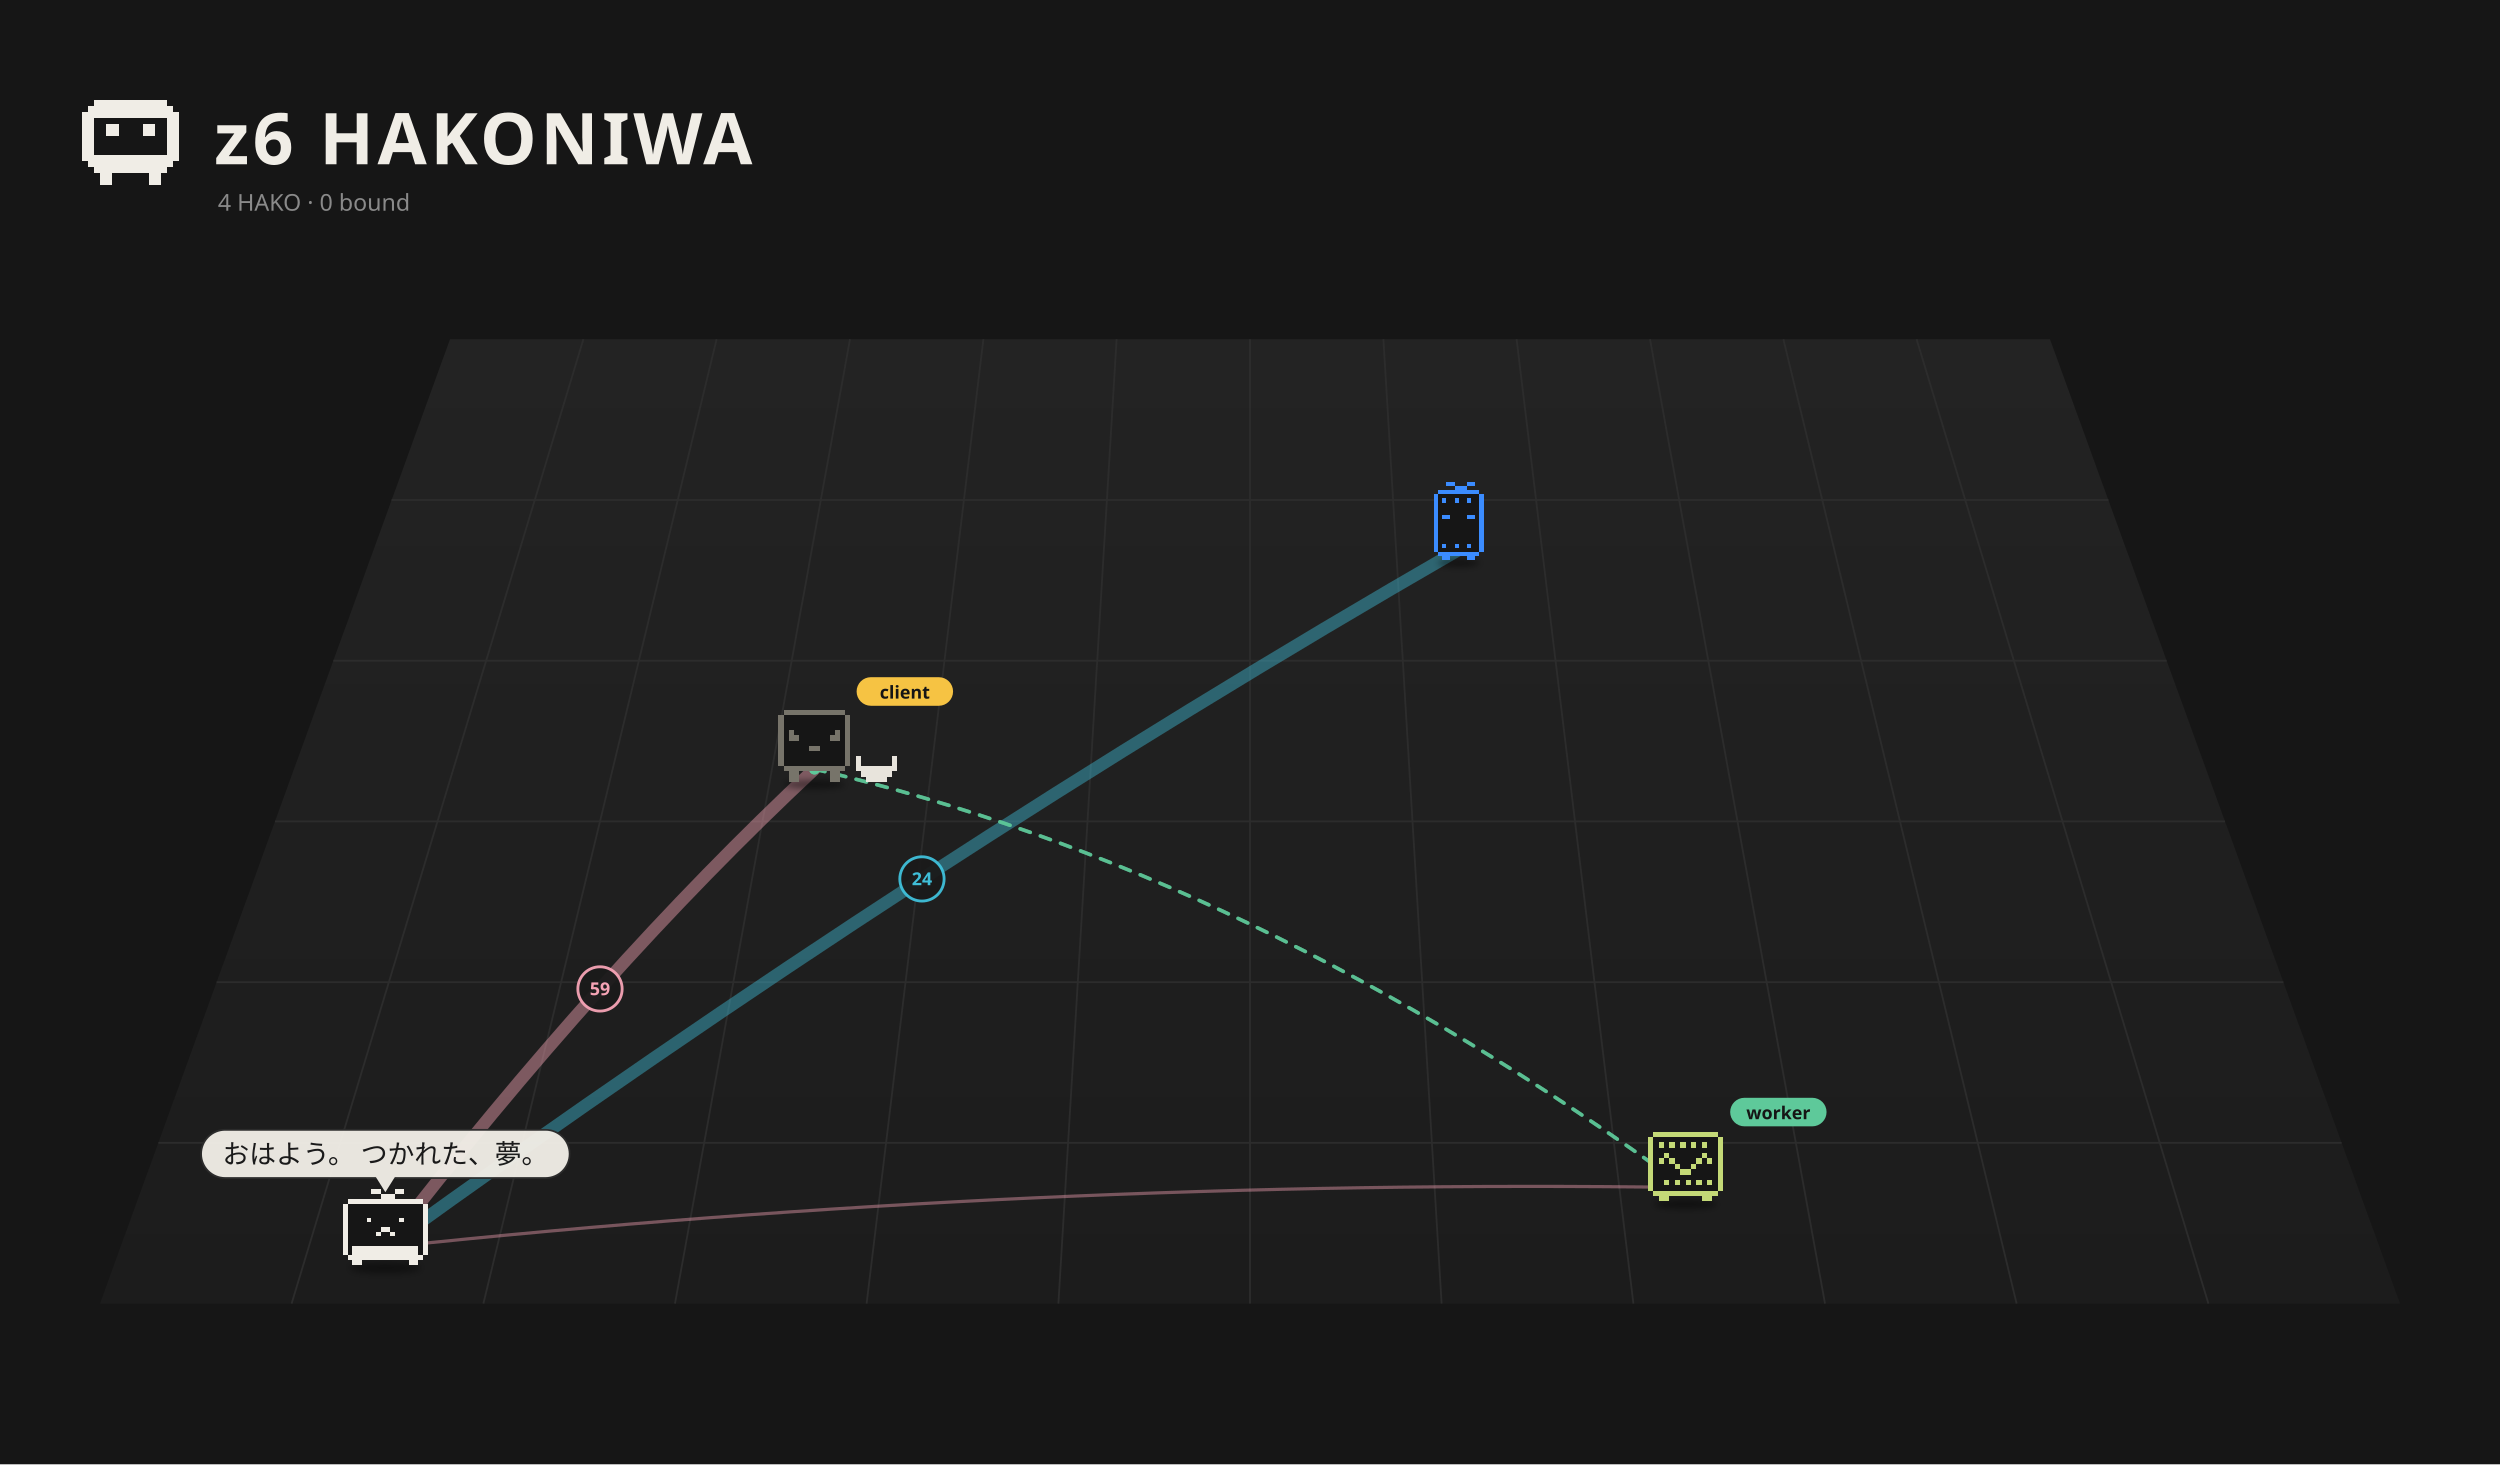
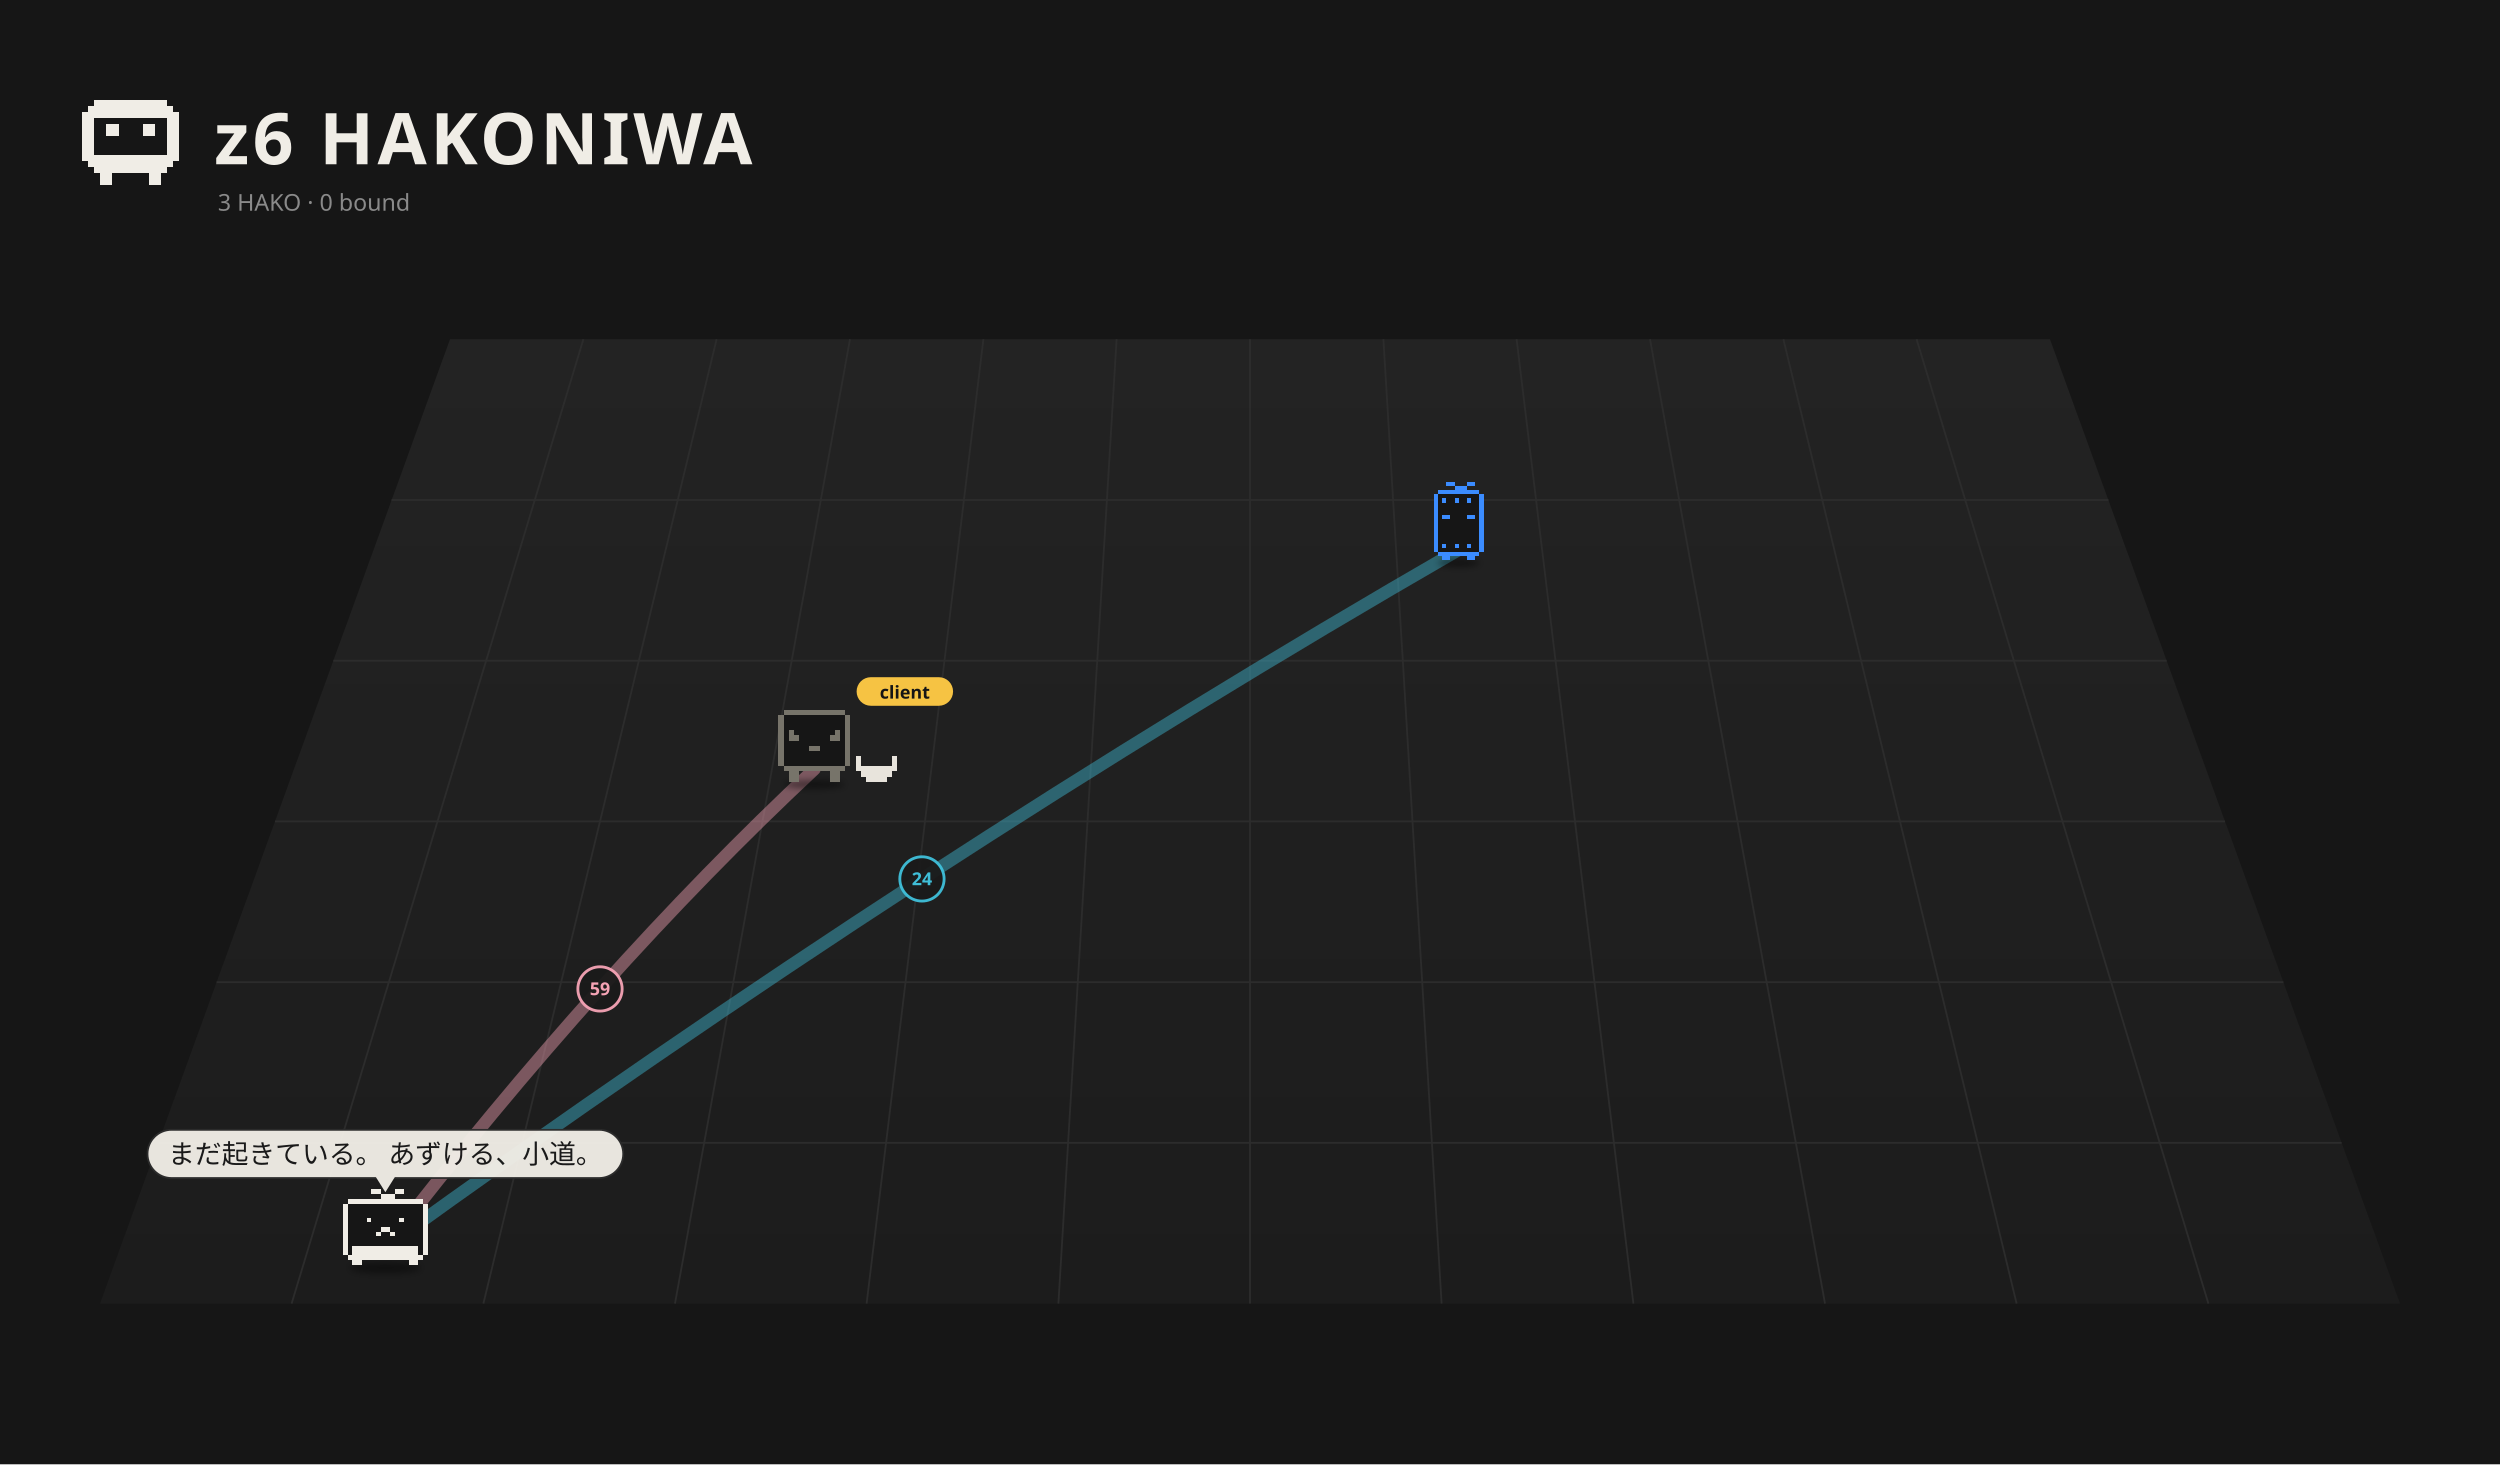
<svg xmlns="http://www.w3.org/2000/svg" viewBox="0 0 1400 820" width="1400" height="820">
  <rect width="1400" height="820" fill="#161616" />
  <defs>
    <linearGradient id="fl1" x1="0" y1="0" x2="0" y2="1">
      <stop offset="0" stop-color="#232323" />
      <stop offset="1" stop-color="#1c1c1c" />
    </linearGradient>
    <filter id="ds2" x="-30%" y="-80%" width="160%" height="260%">
      <feGaussianBlur stdDeviation="3.18" />
    </filter>
    <filter id="ds3" x="-30%" y="-80%" width="160%" height="260%">
      <feGaussianBlur stdDeviation="3.18" />
    </filter>
    <filter id="ds4" x="-30%" y="-80%" width="160%" height="260%">
-       <feGaussianBlur stdDeviation="2.88" />
-     </filter>
-     <filter id="ds5" x="-30%" y="-80%" width="160%" height="260%">
      <feGaussianBlur stdDeviation="3.18" />
    </filter>
  </defs>
  <path d="M252.0,190 L1148.0,190 L1344.0,730 L56.0,730 Z" fill="url(#fl1)" />
  <path d="M326.7,190.0 L163.3,730.0" stroke="#2c2c2c" stroke-width="1" />
  <path d="M401.3,190.0 L270.7,730.0" stroke="#2c2c2c" stroke-width="1" />
  <path d="M476.0,190.0 L378.0,730.0" stroke="#2c2c2c" stroke-width="1" />
  <path d="M550.7,190.0 L485.3,730.0" stroke="#2c2c2c" stroke-width="1" />
  <path d="M625.3,190.0 L592.7,730.0" stroke="#2c2c2c" stroke-width="1" />
  <path d="M700.0,190.0 L700.0,730.0" stroke="#2c2c2c" stroke-width="1" />
  <path d="M774.7,190.0 L807.3,730.0" stroke="#2c2c2c" stroke-width="1" />
  <path d="M849.3,190.0 L914.7,730.0" stroke="#2c2c2c" stroke-width="1" />
  <path d="M924.0,190.0 L1022.0,730.0" stroke="#2c2c2c" stroke-width="1" />
  <path d="M998.7,190.0 L1129.3,730.0" stroke="#2c2c2c" stroke-width="1" />
  <path d="M1073.3,190.0 L1236.7,730.0" stroke="#2c2c2c" stroke-width="1" />
  <path d="M219.3,280.0 L1180.7,280.0" stroke="#2c2c2c" stroke-width="1" />
  <path d="M186.7,370.0 L1213.3,370.0" stroke="#2c2c2c" stroke-width="1" />
  <path d="M154.0,460.0 L1246.0,460.0" stroke="#2c2c2c" stroke-width="1" />
  <path d="M121.3,550.0 L1278.7,550.0" stroke="#2c2c2c" stroke-width="1" />
  <path d="M88.7,640.0 L1311.3,640.0" stroke="#2c2c2c" stroke-width="1" />
  <path d="M52.80 56.00h40.80v3.40h-40.80zM49.40 59.40h47.60v3.40h-47.60zM46.00 62.80h54.40v3.40h-54.40zM46.00 66.20h6.80v3.40h-6.80zM93.60 66.20h6.80v3.40h-6.80zM46.00 69.60h6.80v3.40h-6.80zM59.60 69.60h6.80v3.40h-6.80zM80.00 69.60h6.80v3.40h-6.80zM93.60 69.60h6.80v3.40h-6.80zM46.00 73.00h6.80v3.40h-6.80zM59.60 73.00h6.80v3.40h-6.80zM80.00 73.00h6.80v3.40h-6.80zM93.60 73.00h6.80v3.40h-6.80zM46.00 76.40h6.80v3.40h-6.80zM93.60 76.40h6.80v3.40h-6.80zM46.00 79.80h6.80v3.40h-6.80zM93.60 79.80h6.80v3.40h-6.80zM46.00 83.20h6.80v3.40h-6.80zM93.60 83.20h6.80v3.40h-6.80zM46.00 86.60h54.40v3.40h-54.40zM49.40 90.00h47.60v3.40h-47.60zM52.80 93.40h40.80v3.40h-40.80zM56.20 96.80h6.80v3.40h-6.80zM83.40 96.80h6.80v3.40h-6.80zM56.20 100.20h6.80v3.40h-6.80zM83.40 100.20h6.80v3.40h-6.80z" fill="#f0ede6" shape-rendering="crispEdges" />
  <text x="120" y="92" font-size="40" font-weight="bold" font-family="sans-serif" fill="#f0ede6" letter-spacing="2">z6 HAKONIWA</text>
-   <text class="L-en" x="122" y="118" font-size="13" font-family="sans-serif" fill="#8a8a8a">4 HAKO · 0 bound</text>
-   <text class="L-ja" display="none" x="122" y="118" font-size="13" font-family="sans-serif" fill="#8a8a8a">4 HAKO　綴じた 0</text>
-   <path d="M215.8,698.5 Q336.0,543.0 456.1,430.7" fill="none" stroke="#f5a3b5" stroke-width="7.00" opacity="0.44" stroke-linecap="round" />
+   <text class="L-en" x="122" y="118" font-size="13" font-family="sans-serif" fill="#8a8a8a">3 HAKO · 0 bound</text>
+   <text class="L-ja" display="none" x="122" y="118" font-size="13" font-family="sans-serif" fill="#8a8a8a">3 HAKO　綴じた 0</text>
+   <path d="M215.8,698.5 Q336.0,543.0 456.1,430.7" fill="none" stroke="#f5a3b5" stroke-width="7.00" opacity="0.43" stroke-linecap="round" />
  <circle cx="336.0" cy="553.8" r="12.4" fill="#1a1a1a" stroke="#f5a3b5" stroke-width="1.6" opacity="0.95" />
  <text x="336.0" y="557.3" font-size="10" font-family="system-ui,sans-serif" fill="#f5a3b5" text-anchor="middle" font-weight="bold">59</text>
  <path d="M215.8,698.5 Q516.3,481.2 816.9,307.9" fill="none" stroke="#3fbfd9" stroke-width="7.00" opacity="0.43" stroke-linecap="round" />
  <circle cx="516.3" cy="492.2" r="12.4" fill="#1a1a1a" stroke="#3fbfd9" stroke-width="1.6" opacity="0.95" />
  <text x="516.3" y="495.7" font-size="10" font-family="system-ui,sans-serif" fill="#3fbfd9" text-anchor="middle" font-weight="bold">24</text>
-   <path d="M943.9,665.0 Q579.9,659.8 215.8,698.5" fill="none" stroke="#f5a3b5" stroke-width="1.80" opacity="0.42" stroke-linecap="round" />
-   <g>
-     <path d="M456.1,430.7 Q700.0,487.1 943.9,665.0" fill="none" stroke="#5ec99a" stroke-width="2" stroke-dasharray="6 6" opacity="0.75" stroke-linecap="round">
-       <animate attributeName="stroke-dashoffset" values="24;0" dur="1.2s" repeatCount="indefinite" />
-     </path>
-     <circle cx="456.1" cy="430.7" r="3" fill="#5ec99a" />
-     <circle cx="943.9" cy="665.0" r="3" fill="#5ec99a" />
-   </g>
-   <g>
-     <path d="M456.1,430.7 Q700.0,487.1 943.9,665.0" fill="none" stroke="#5ec99a" stroke-width="2" stroke-dasharray="6 6" opacity="0.75" stroke-linecap="round">
-       <animate attributeName="stroke-dashoffset" values="24;0" dur="1.2s" repeatCount="indefinite" />
-     </path>
-     <circle cx="456.1" cy="430.7" r="3" fill="#5ec99a" />
-     <circle cx="943.9" cy="665.0" r="3" fill="#5ec99a" />
-   </g>
  <g transform="translate(816.9,311.5) scale(0.525)">
    <ellipse cx="0.00" cy="7.15" rx="22.26" ry="4.24" fill="#000" opacity="0.45" filter="url(#ds2)" />
    <g>
      <animateTransform attributeName="transform" type="translate" values="0 0;0 -8.57;0 0" dur="1.078s" begin="-1.04s" calcMode="spline" keySplines="0.42 0 0.58 1;0.42 0 0.58 1" additive="sum" repeatCount="indefinite" />
      <path d="M-22.08 -70.58h44.17v4.42h-44.17zM-26.50 -66.17h53.00v4.42h-53.00zM-26.50 -61.75h53.00v4.42h-53.00zM-26.50 -57.33h53.00v4.42h-53.00zM-26.50 -52.92h53.00v4.42h-53.00zM-26.50 -48.50h53.00v4.42h-53.00zM-26.50 -44.08h53.00v4.42h-53.00zM-26.50 -39.67h53.00v4.42h-53.00zM-26.50 -35.25h53.00v4.42h-53.00zM-26.50 -30.83h53.00v4.42h-53.00zM-26.50 -26.42h53.00v4.42h-53.00zM-26.50 -22.00h53.00v4.42h-53.00zM-26.50 -17.58h53.00v4.42h-53.00zM-26.50 -13.17h53.00v4.42h-53.00zM-26.50 -8.75h53.00v4.42h-53.00zM-22.08 -4.33h44.17v4.42h-44.17z" fill="#161616" shape-rendering="crispEdges" />
      <path d="M-13.25 -79.42h8.83v4.42h-8.83zM8.83 -79.42h8.83v4.42h-8.83zM-4.42 -75.00h13.25v4.42h-13.25zM-22.08 -70.58h44.17v4.42h-44.17zM-26.50 -66.17h4.42v4.42h-4.42zM22.08 -66.17h4.42v4.42h-4.42zM-26.50 -61.75h4.42v4.42h-4.42zM-17.67 -61.75h4.42v4.42h-4.42zM-4.42 -61.75h4.42v4.42h-4.42zM8.83 -61.75h4.42v4.42h-4.42zM22.08 -61.75h4.42v4.42h-4.42zM-26.50 -57.33h4.42v4.42h-4.42zM22.08 -57.33h4.42v4.42h-4.42zM-26.50 -52.92h4.42v4.42h-4.42zM22.08 -52.92h4.42v4.42h-4.42zM-26.50 -48.50h4.42v4.42h-4.42zM22.08 -48.50h4.42v4.42h-4.42zM-26.50 -44.08h4.42v4.42h-4.42zM-17.67 -44.08h8.83v4.42h-8.83zM8.83 -44.08h8.83v4.42h-8.83zM22.08 -44.08h4.42v4.42h-4.42zM-26.50 -39.67h4.42v4.42h-4.42zM22.08 -39.67h4.42v4.42h-4.42zM-26.50 -35.25h4.42v4.42h-4.42zM22.08 -35.25h4.42v4.42h-4.42zM-26.50 -30.83h4.42v4.42h-4.42zM22.08 -30.83h4.42v4.42h-4.42zM-26.50 -26.42h4.42v4.42h-4.42zM22.08 -26.42h4.42v4.42h-4.42zM-26.50 -22.00h4.42v4.42h-4.42zM22.08 -22.00h4.42v4.42h-4.42zM-26.50 -17.58h4.42v4.42h-4.42zM22.08 -17.58h4.42v4.42h-4.42zM-26.50 -13.17h4.42v4.42h-4.42zM-17.67 -13.17h4.42v4.42h-4.42zM-4.42 -13.17h4.42v4.42h-4.42zM8.83 -13.17h4.42v4.42h-4.42zM22.08 -13.17h4.42v4.42h-4.42zM-26.50 -8.75h4.42v4.42h-4.42zM22.08 -8.75h4.42v4.42h-4.42zM-22.08 -4.33h44.17v4.42h-44.17zM-17.67 0.08h8.83v4.42h-8.83zM8.83 0.08h8.83v4.42h-8.83z" fill="#3b8cff" shape-rendering="crispEdges" />
    </g>
  </g>
  <g transform="translate(456.1,435.2) scale(0.571)">
    <ellipse cx="0.00" cy="7.15" rx="29.68" ry="4.24" fill="#000" opacity="0.45" filter="url(#ds3)" />
    <g>
      <animateTransform attributeName="transform" type="translate" values="0 0;0 -3.94;0 0" dur="1.5s" begin="-0.76s" calcMode="spline" keySplines="0.42 0 0.58 1;0.42 0 0.58 1" additive="sum" repeatCount="indefinite" />
      <animateTransform attributeName="transform" type="rotate" values="0 0.00 4.50;3 0.00 4.50;0 0.00 4.50" dur="2.4s" begin="0s" calcMode="spline" keySplines="0.42 0 0.58 1;0.42 0 0.58 1" additive="sum" repeatCount="indefinite" />
      <path d="M-30.29 -66.17h60.57v5.05h-60.57zM-35.33 -61.12h70.67v5.05h-70.67zM-35.33 -56.07h70.67v5.05h-70.67zM-35.33 -51.02h70.67v5.05h-70.67zM-35.33 -45.98h70.67v5.05h-70.67zM-35.33 -40.93h70.67v5.05h-70.67zM-35.33 -35.88h70.67v5.05h-70.67zM-35.33 -30.83h70.67v5.05h-70.67zM-35.33 -25.79h70.67v5.05h-70.67zM-35.33 -20.74h70.67v5.05h-70.67zM-35.33 -15.69h70.67v5.05h-70.67zM-30.29 -10.64h60.57v5.05h-60.57z" fill="#161616" shape-rendering="crispEdges" />
      <path d="M-30.29 -66.17h60.57v5.05h-60.57zM-35.33 -61.12h5.05v5.05h-5.05zM30.29 -61.12h5.05v5.05h-5.05zM-35.33 -56.07h5.05v5.05h-5.05zM30.29 -56.07h5.05v5.05h-5.05zM-35.33 -51.02h5.05v5.05h-5.05zM30.29 -51.02h5.05v5.05h-5.05zM-35.33 -45.98h5.05v5.05h-5.05zM-25.24 -45.98h5.05v5.05h-5.05zM20.19 -45.98h5.05v5.05h-5.05zM30.29 -45.98h5.05v5.05h-5.05zM-35.33 -40.93h5.05v5.05h-5.05zM-25.24 -40.93h10.10v5.05h-10.10zM15.14 -40.93h10.10v5.05h-10.10zM30.29 -40.93h5.05v5.05h-5.05zM-35.33 -35.88h5.05v5.05h-5.05zM30.29 -35.88h5.05v5.05h-5.05zM-35.33 -30.83h5.05v5.05h-5.05zM-5.05 -30.83h10.10v5.05h-10.10zM30.29 -30.83h5.05v5.05h-5.05zM-35.33 -25.79h5.05v5.05h-5.05zM30.29 -25.79h5.05v5.05h-5.05zM-35.33 -20.74h5.05v5.05h-5.05zM30.29 -20.74h5.05v5.05h-5.05zM-35.33 -15.69h5.05v5.05h-5.05zM30.29 -15.69h5.05v5.05h-5.05zM-30.29 -10.64h60.57v5.05h-60.57zM-25.24 -5.60h10.10v5.05h-10.10zM15.14 -5.60h10.10v5.05h-10.10zM-25.24 -0.55h10.10v5.05h-10.10zM15.14 -0.55h10.10v5.05h-10.10z" fill="#77746a" shape-rendering="crispEdges" />
    </g>
    <path d="M40.38 -20.74h5.05v5.05h-5.05zM75.71 -20.74h5.05v5.05h-5.05zM40.38 -15.69h5.05v5.05h-5.05zM75.71 -15.69h5.05v5.05h-5.05zM40.38 -10.64h40.38v5.05h-40.38zM45.43 -5.60h30.29v5.05h-30.29zM50.48 -0.55h20.19v5.05h-20.19z" fill="#e8e4dc" shape-rendering="crispEdges" />
    <g transform="translate(41.33,-82.26) scale(1.752) translate(-41.33,82.26)">
      <rect x="41.33" y="-91.26" width="54" height="16" rx="8" fill="#f6c343" />
      <text x="68.33" y="-79.26" font-size="10" font-family="sans-serif" font-weight="bold" text-anchor="middle" fill="#151515">client</text>
    </g>
  </g>
-   <g transform="translate(943.9,671.5) scale(0.658)">
-     <ellipse cx="0.00" cy="4.39" rx="26.87" ry="3.84" fill="#000" opacity="0.45" filter="url(#ds4)" />
-     <g>
-       <animateTransform attributeName="transform" type="translate" values="0 0;0 -2.48;0 0" dur="3.264s" begin="-1.73s" calcMode="spline" keySplines="0.42 0 0.58 1;0.42 0 0.58 1" additive="sum" repeatCount="indefinite" />
-       <path d="M-27.42 -57.42h54.84v4.57h-54.84zM-31.99 -52.85h63.98v4.57h-63.98zM-31.99 -48.28h63.98v4.57h-63.98zM-31.99 -43.71h63.98v4.57h-63.98zM-31.99 -39.14h63.98v4.57h-63.98zM-31.99 -34.57h63.98v4.57h-63.98zM-31.99 -30.00h63.98v4.57h-63.98zM-31.99 -25.43h63.98v4.57h-63.98zM-31.99 -20.86h63.98v4.57h-63.98zM-31.99 -16.29h63.98v4.57h-63.98zM-31.99 -11.72h63.98v4.57h-63.98zM-27.42 -7.15h54.84v4.57h-54.84z" fill="#161616" shape-rendering="crispEdges" />
-       <path d="M-27.42 -57.42h54.84v4.57h-54.84zM-31.99 -52.85h4.57v4.57h-4.57zM27.42 -52.85h4.57v4.57h-4.57zM-31.99 -48.28h4.57v4.57h-4.57zM-22.85 -48.28h4.57v4.57h-4.57zM-13.71 -48.28h4.57v4.57h-4.57zM-4.57 -48.28h4.57v4.57h-4.57zM4.57 -48.28h4.57v4.57h-4.57zM13.71 -48.28h4.57v4.57h-4.57zM27.42 -48.28h4.57v4.57h-4.57zM-31.99 -43.71h4.57v4.57h-4.57zM27.42 -43.71h4.57v4.57h-4.57zM-31.99 -39.14h4.57v4.57h-4.57zM-18.28 -39.14h4.57v4.57h-4.57zM13.71 -39.14h4.57v4.57h-4.57zM27.42 -39.14h4.57v4.57h-4.57zM-31.99 -34.57h4.57v4.57h-4.57zM-22.85 -34.57h4.57v4.57h-4.57zM-13.71 -34.57h4.57v4.57h-4.57zM9.14 -34.57h4.57v4.57h-4.57zM18.28 -34.57h4.57v4.57h-4.57zM27.42 -34.57h4.57v4.57h-4.57zM-31.99 -30.00h4.57v4.57h-4.57zM-9.14 -30.00h4.57v4.57h-4.57zM4.57 -30.00h4.57v4.57h-4.57zM27.42 -30.00h4.57v4.57h-4.57zM-31.99 -25.43h4.57v4.57h-4.57zM-4.57 -25.43h9.14v4.57h-9.14zM27.42 -25.43h4.57v4.57h-4.57zM-31.99 -20.86h4.57v4.57h-4.57zM27.42 -20.86h4.57v4.57h-4.57zM-31.99 -16.29h4.57v4.57h-4.57zM-18.28 -16.29h4.57v4.57h-4.57zM-9.14 -16.29h4.57v4.57h-4.57zM0.00 -16.29h4.57v4.57h-4.57zM9.14 -16.29h4.57v4.57h-4.57zM18.28 -16.29h4.57v4.57h-4.57zM27.42 -16.29h4.57v4.57h-4.57zM-31.99 -11.72h4.57v4.57h-4.57zM27.42 -11.72h4.57v4.57h-4.57zM-27.42 -7.15h54.84v4.57h-54.84zM-22.85 -2.58h9.14v4.57h-9.14zM13.71 -2.58h9.14v4.57h-9.14z" fill="#c4d977" shape-rendering="crispEdges" />
-     </g>
-     <g transform="translate(37.99,-72.56) scale(1.519) translate(-37.99,72.56)">
-       <rect x="37.99" y="-81.56" width="54" height="16" rx="8" fill="#5ec99a" />
-       <text x="64.99" y="-69.56" font-size="10" font-family="sans-serif" font-weight="bold" text-anchor="middle" fill="#151515">worker</text>
-     </g>
-   </g>
  <g transform="translate(215.8,705.2) scale(0.671)">
-     <ellipse cx="0.00" cy="7.15" rx="29.68" ry="4.24" fill="#000" opacity="0.45" filter="url(#ds5)" />
+     <ellipse cx="0.00" cy="7.15" rx="29.68" ry="4.24" fill="#000" opacity="0.45" filter="url(#ds4)" />
    <g>
      <animateTransform attributeName="transform" type="translate" values="-5.59 0;5.59 0;-5.59 0" dur="2.14s" begin="-1.11s" calcMode="spline" keySplines="0.42 0 0.58 1;0.42 0 0.58 1" additive="sum" repeatCount="indefinite" />
      <path d="M-31.41 -50.46h62.81v3.93h-62.81zM-35.33 -46.54h70.67v3.93h-70.67zM-35.33 -42.61h70.67v3.93h-70.67zM-35.33 -38.69h70.67v3.93h-70.67zM-35.33 -34.76h70.67v3.93h-70.67zM-35.33 -30.83h70.67v3.93h-70.67zM-35.33 -26.91h70.67v3.93h-70.67zM-35.33 -22.98h70.67v3.93h-70.67zM-35.33 -19.06h70.67v3.93h-70.67zM-35.33 -15.13h70.67v3.93h-70.67zM-35.33 -11.20h70.67v3.93h-70.67zM-35.33 -7.28h70.67v3.93h-70.67zM-31.41 -3.35h62.81v3.93h-62.81z" fill="#161616" shape-rendering="crispEdges" />
      <path d="M-11.78 -58.31h7.85v3.93h-7.85zM7.85 -58.31h7.85v3.93h-7.85zM-3.93 -54.39h11.78v3.93h-11.78zM-31.41 -50.46h62.81v3.93h-62.81zM-35.33 -46.54h3.93v3.93h-3.93zM31.41 -46.54h3.93v3.93h-3.93zM-35.33 -42.61h3.93v3.93h-3.93zM31.41 -42.61h3.93v3.93h-3.93zM-35.33 -38.69h3.93v3.93h-3.93zM31.41 -38.69h3.93v3.93h-3.93zM-35.33 -34.76h3.93v3.93h-3.93zM-15.70 -34.76h3.93v3.93h-3.93zM11.78 -34.76h3.93v3.93h-3.93zM31.41 -34.76h3.93v3.93h-3.93zM-35.33 -30.83h3.93v3.93h-3.93zM31.41 -30.83h3.93v3.93h-3.93zM-35.33 -26.91h3.93v3.93h-3.93zM-3.93 -26.91h7.85v3.93h-7.85zM31.41 -26.91h3.93v3.93h-3.93zM-35.33 -22.98h3.93v3.93h-3.93zM-7.85 -22.98h3.93v3.93h-3.93zM3.93 -22.98h3.93v3.93h-3.93zM31.41 -22.98h3.93v3.93h-3.93zM-35.33 -19.06h3.93v3.93h-3.93zM31.41 -19.06h3.93v3.93h-3.93zM-35.33 -15.13h3.93v3.93h-3.93zM31.41 -15.13h3.93v3.93h-3.93zM-35.33 -11.20h3.93v3.93h-3.93zM-27.48 -11.20h54.96v3.93h-54.96zM31.41 -11.20h3.93v3.93h-3.93zM-35.33 -7.28h3.93v3.93h-3.93zM-27.48 -7.28h54.96v3.93h-54.96zM31.41 -7.28h3.93v3.93h-3.93zM-31.41 -3.35h62.81v3.93h-62.81zM-27.48 0.57h7.85v3.93h-7.85zM19.63 0.57h7.85v3.93h-7.85z" fill="#f0ede6" shape-rendering="crispEdges" />
    </g>
  </g>
  <g transform="translate(215.8,667.7) scale(1.000) translate(-215.8,-667.7)" opacity="0.96">
-     <rect x="112.6" y="632.7" width="206.4" height="27.0" rx="13.5" fill="#f0ede6" stroke="#2c2c2c" stroke-width="1" />
+     <rect x="82.6" y="632.7" width="266.4" height="27.0" rx="13.5" fill="#f0ede6" stroke="#2c2c2c" stroke-width="1" />
    <path d="M210.8,658.7 L215.8,666.7 L220.8,658.7 Z" fill="#f0ede6" stroke="#f0ede6" />
-     <text x="215.8" y="651.6" font-size="15" font-family="system-ui,sans-serif" fill="#1a1a1a" text-anchor="middle">おはよう。 つかれた、夢。</text>
+     <text x="215.8" y="651.6" font-size="15" font-family="system-ui,sans-serif" fill="#1a1a1a" text-anchor="middle">まだ起きている。 あずける、小道。</text>
  </g>
</svg>
